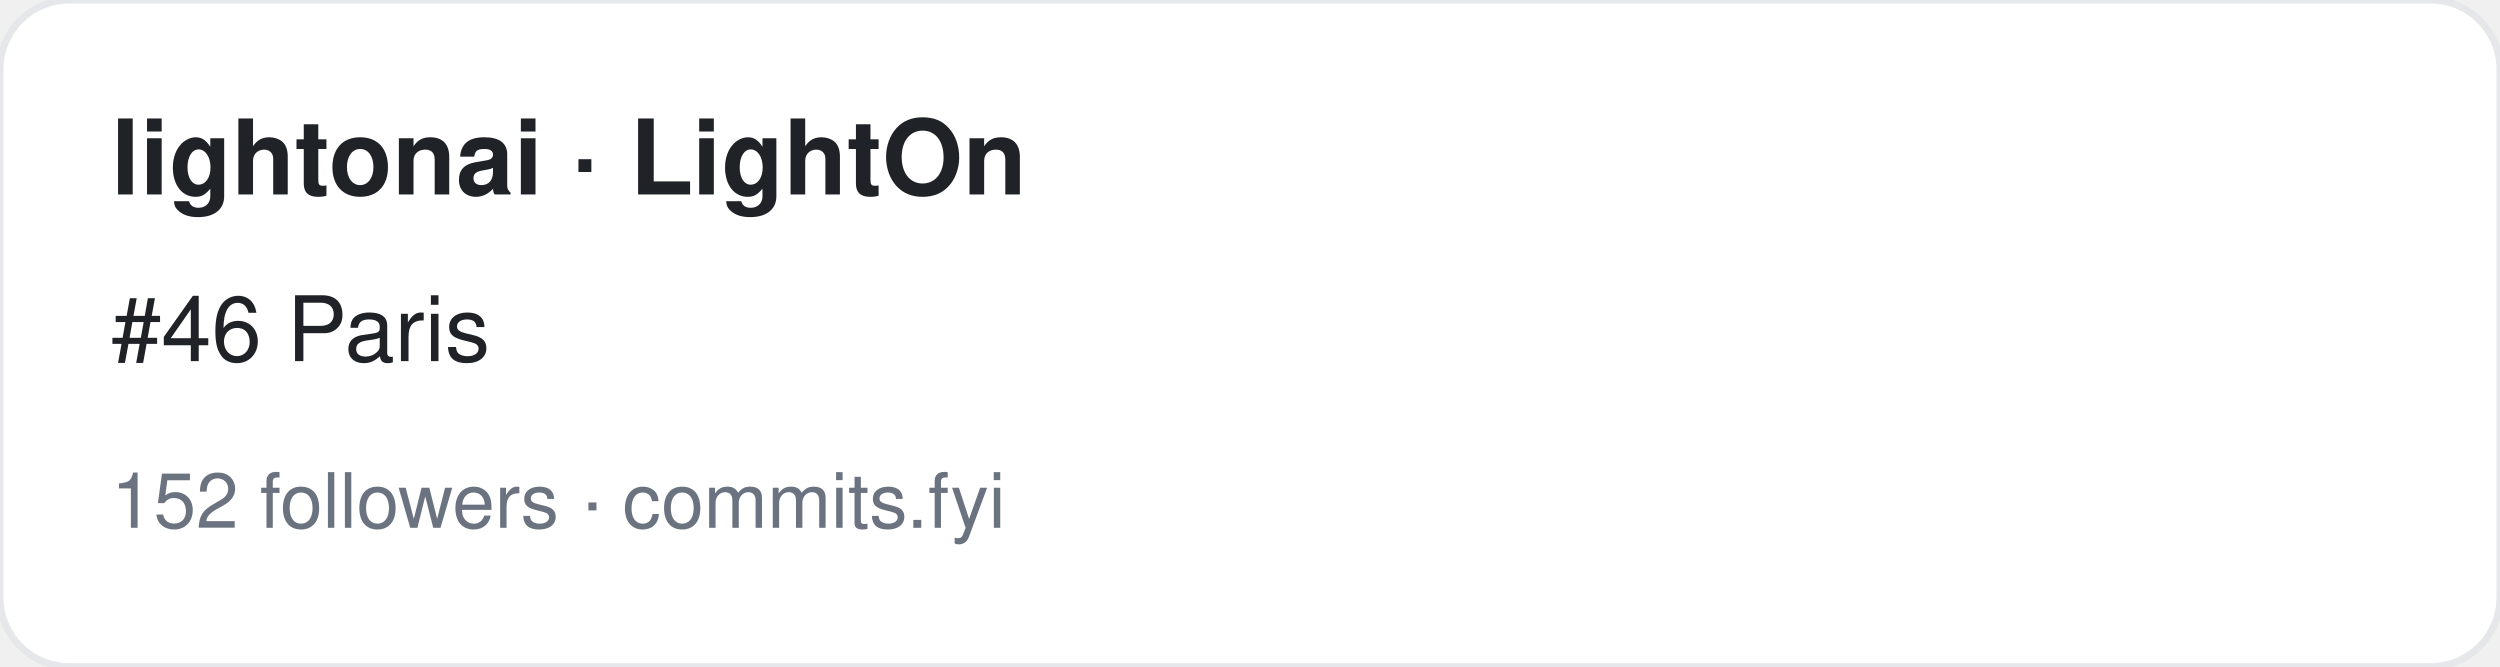
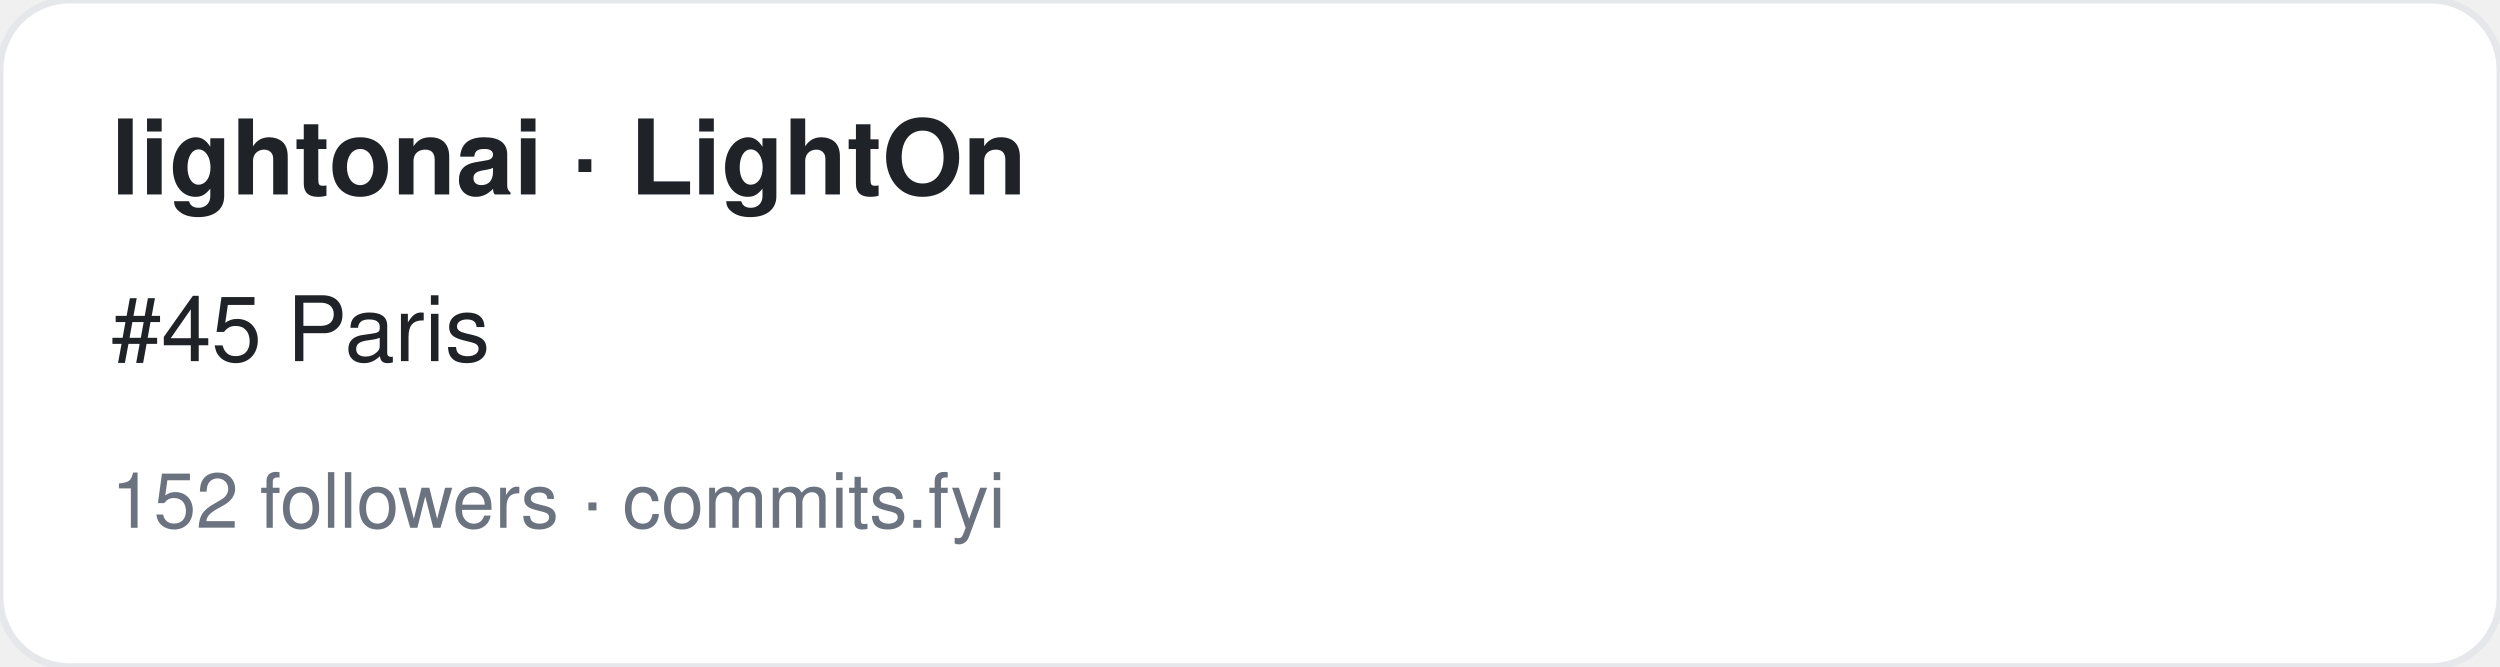
<svg xmlns="http://www.w3.org/2000/svg" width="360" height="96" viewBox="0 0 360 96" font-family="-apple-system,BlinkMacSystemFont,Segoe UI,Helvetica,Arial,sans-serif">
  <rect width="360" height="96" rx="10" fill="#ffffff" stroke="#e5e7eb" />
  <text x="16" y="28" font-size="15" font-weight="700" fill="#1f2328">lightonai · LightOn</text>
-   <text x="16" y="52" font-size="13" fill="#1f2328">#46 Paris</text>
+   <text x="16" y="52" font-size="13" fill="#1f2328">#45 Paris</text>
  <text x="16" y="76" font-size="11" fill="#6b7280">152 followers · commits.fyi</text>
</svg>
